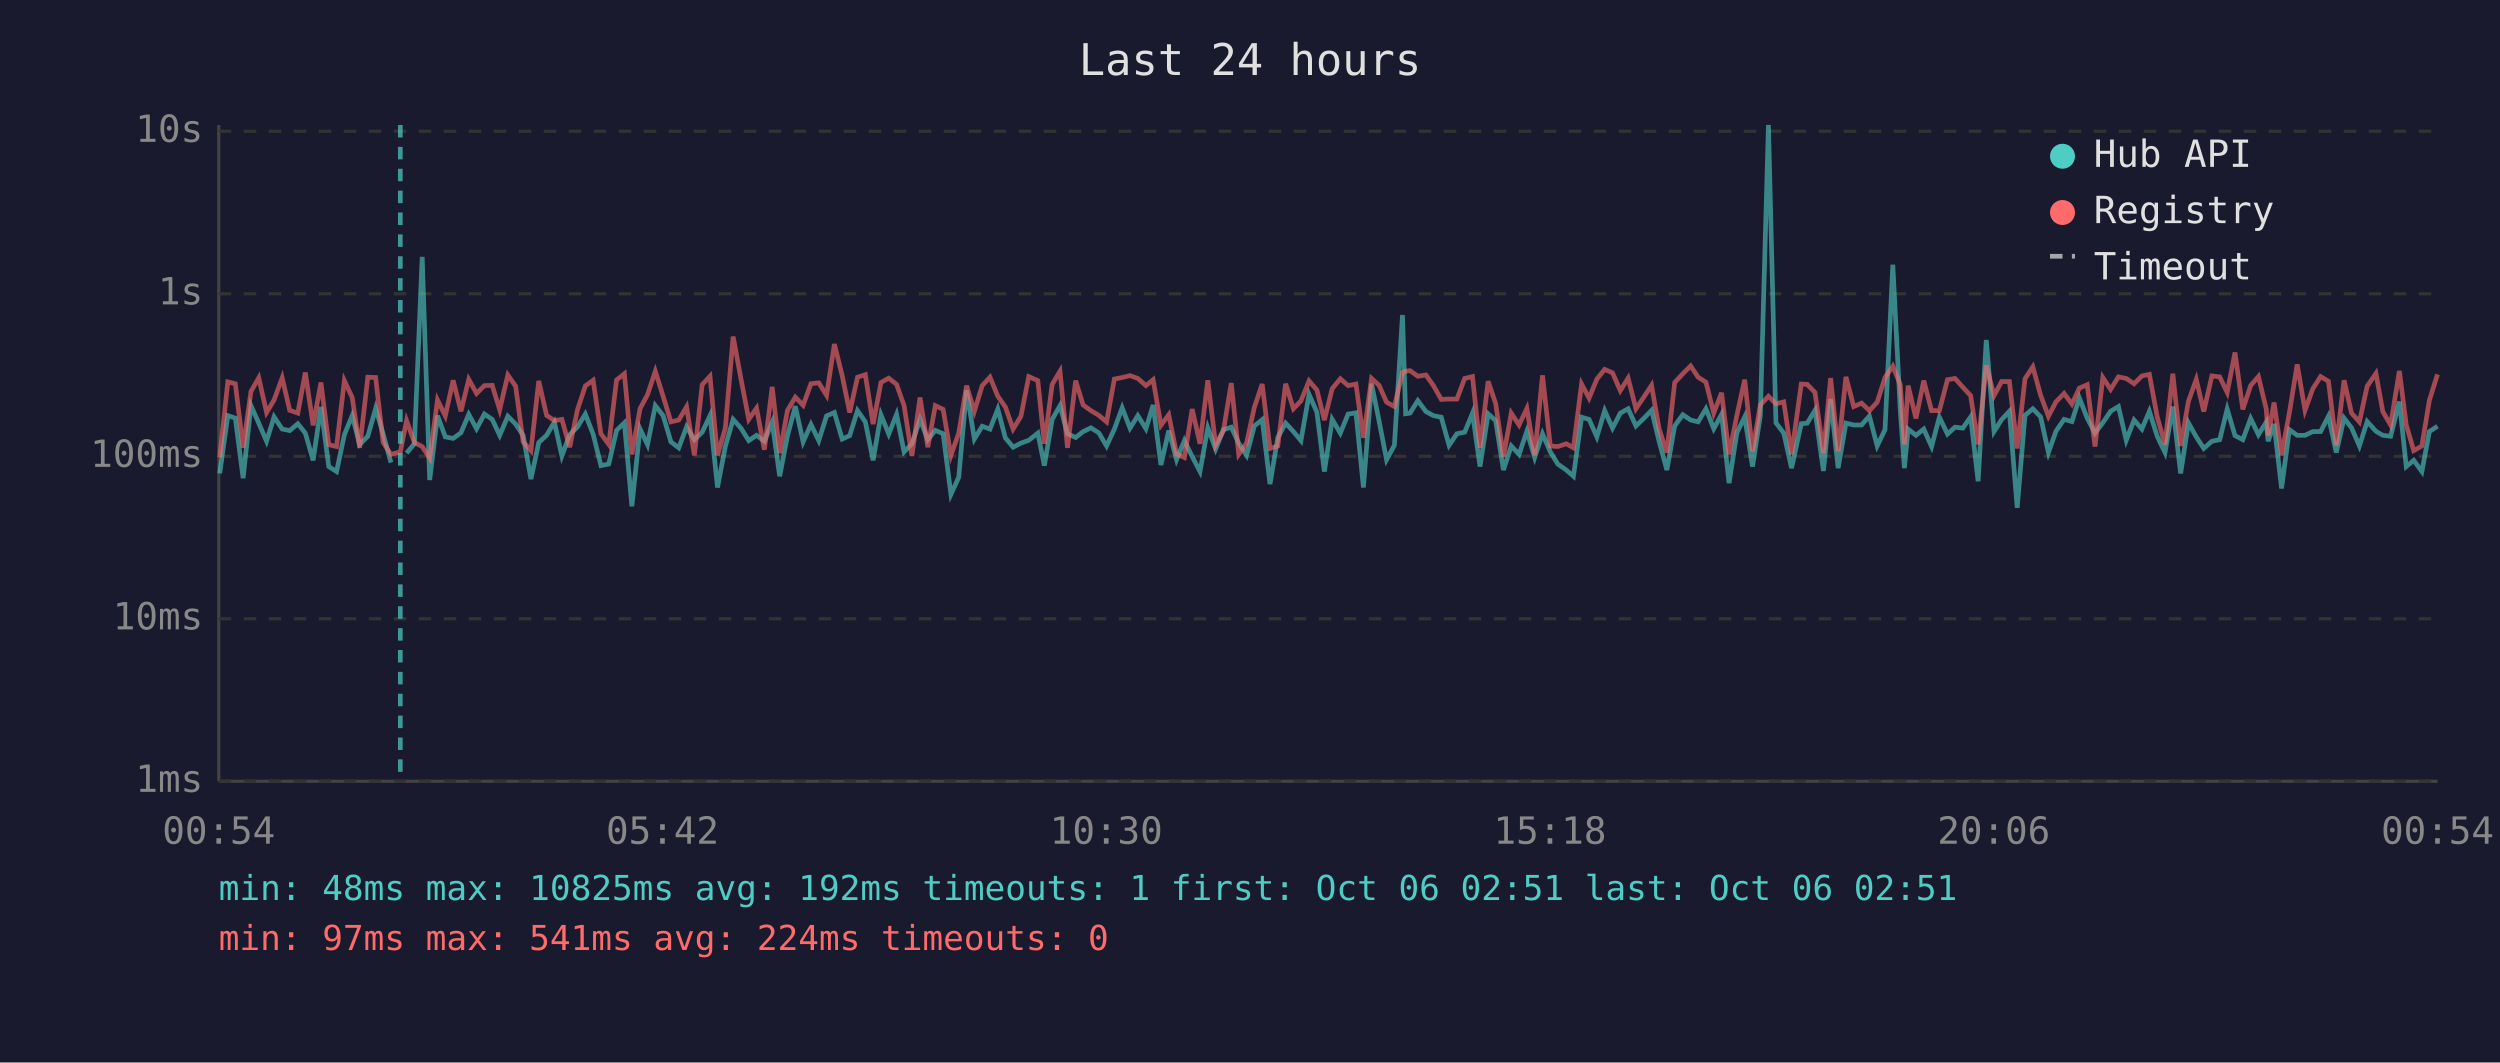
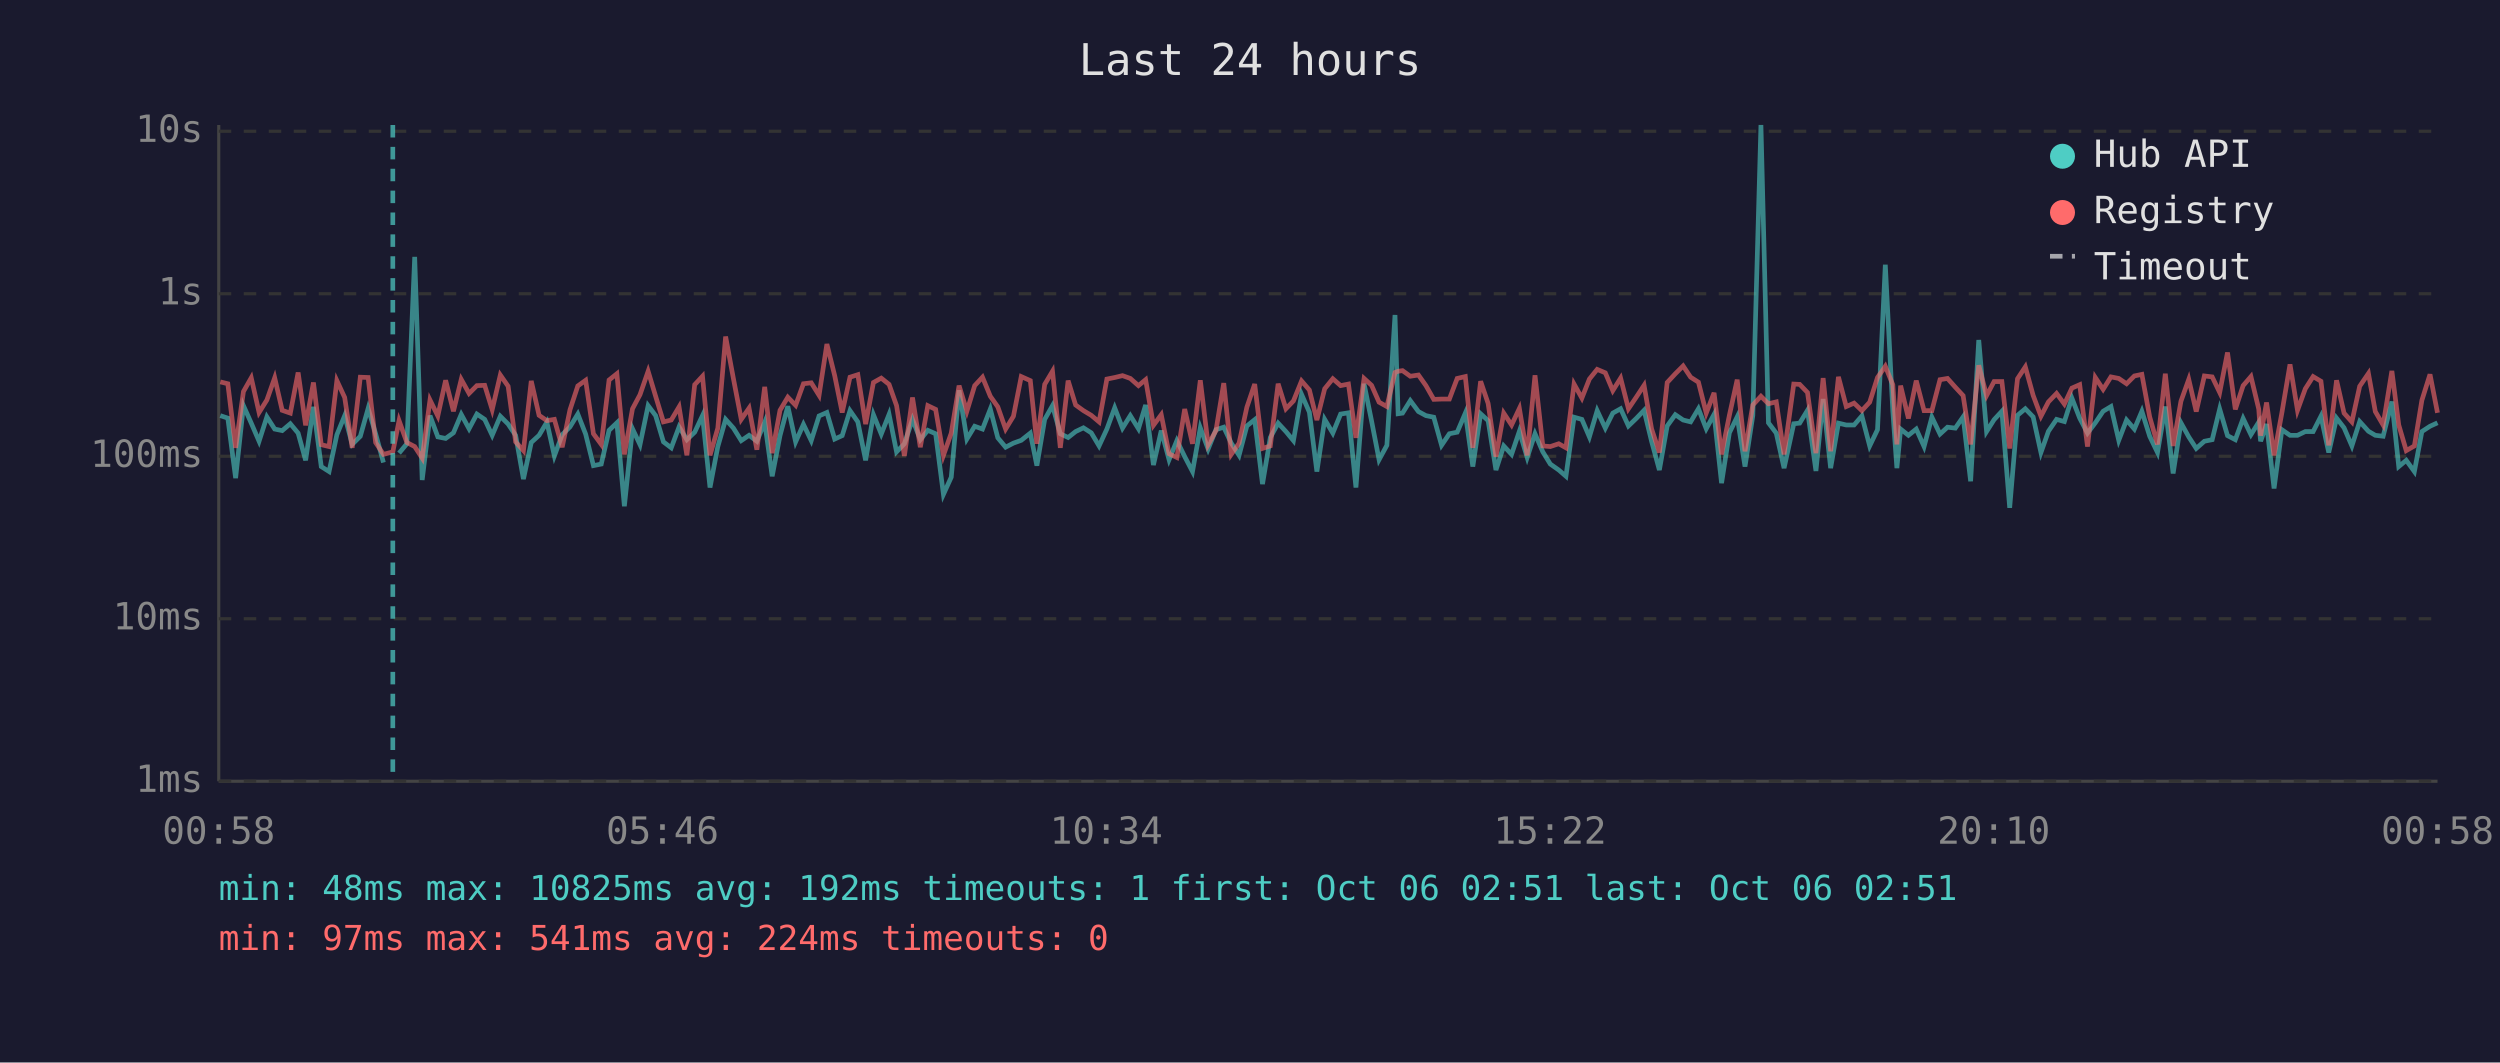
<svg xmlns="http://www.w3.org/2000/svg" viewBox="0 0 800 340" font-family="monospace" font-size="12">
  <rect width="800" height="340" fill="#1a1a2e" />
  <text x="400" y="24" fill="#e0e0e0" font-size="14" text-anchor="middle">Last 24 hours</text>
  <line x1="70" y1="40" x2="70" y2="250" stroke="#444" stroke-width="1" />
  <line x1="70" y1="250" x2="780" y2="250" stroke="#444" stroke-width="1" />
  <line x1="70" y1="250" x2="780" y2="250" stroke="#333" stroke-width="1" stroke-dasharray="4" />
  <text x="65" y="250" fill="#888" text-anchor="end" dominant-baseline="middle">1ms</text>
  <line x1="70" y1="198" x2="780" y2="198" stroke="#333" stroke-width="1" stroke-dasharray="4" />
  <text x="65" y="198" fill="#888" text-anchor="end" dominant-baseline="middle">10ms</text>
  <line x1="70" y1="146" x2="780" y2="146" stroke="#333" stroke-width="1" stroke-dasharray="4" />
  <text x="65" y="146" fill="#888" text-anchor="end" dominant-baseline="middle">100ms</text>
  <line x1="70" y1="94" x2="780" y2="94" stroke="#333" stroke-width="1" stroke-dasharray="4" />
  <text x="65" y="94" fill="#888" text-anchor="end" dominant-baseline="middle">1s</text>
  <line x1="70" y1="42" x2="780" y2="42" stroke="#333" stroke-width="1" stroke-dasharray="4" />
  <text x="65" y="42" fill="#888" text-anchor="end" dominant-baseline="middle">10s</text>
-   <text x="70" y="270" fill="#888" text-anchor="middle">00:54</text>
-   <text x="212" y="270" fill="#888" text-anchor="middle">05:42</text>
-   <text x="354" y="270" fill="#888" text-anchor="middle">10:30</text>
-   <text x="496" y="270" fill="#888" text-anchor="middle">15:18</text>
-   <text x="638" y="270" fill="#888" text-anchor="middle">20:06</text>
-   <text x="780" y="270" fill="#888" text-anchor="middle">00:54</text>
-   <polyline points="70.3,151.5 72.9,133.0 75.3,133.8 77.8,153.0 80.3,129.8 82.8,135.4 85.3,141.2 87.7,133.4 90.3,137.3 92.7,137.8 95.3,135.6 97.7,138.6 100.2,147.3 102.7,130.2 105.2,149.3 107.7,150.9 110.2,139.1 112.7,133.0 115.1,142.2 117.7,139.6 120.2,130.7 122.6,138.8 125.1,148.0" fill="none" stroke="#4ecdc4" stroke-width="1.5" opacity="0.6" />
-   <polyline points="130.1,145.0 132.6,142.0 135.1,82.2 137.5,153.6 140.0,133.0 142.5,139.8 145.0,140.3 147.5,138.5 150.0,132.6 152.5,137.2 155.0,132.5 157.5,134.2 159.9,139.3 162.5,133.2 165.0,135.7 167.4,139.3 169.9,153.3 172.4,141.6 174.9,139.3 177.4,135.1 179.8,145.9 182.3,139.1 184.8,136.6 187.3,132.5 189.8,138.9 192.3,149.0 194.8,148.5 197.3,137.7 199.8,135.3 202.2,162.0 204.8,137.2 207.2,142.3 209.7,129.8 212.2,133.0 214.7,141.4 217.2,143.3 219.7,136.6 222.2,140.7 224.7,138.3 227.2,133.0 229.6,156.0 232.1,142.9 234.6,134.2 237.1,137.0 239.6,141.0 242.1,139.3 244.6,141.2 247.1,135.1 249.5,152.4 252.0,139.4 254.5,130.0 257.0,141.4 259.5,135.8 262.0,141.0 264.5,133.1 267.0,132.0 269.5,140.5 271.9,139.4 274.4,131.4 276.9,135.0 279.4,147.3 281.9,132.7 284.4,138.9 286.9,132.6 289.3,144.6 291.8,142.0 294.4,134.2 296.9,140.7 299.3,137.7 301.8,138.8 304.3,158.2 306.8,152.7 309.3,124.9 311.8,140.5 314.3,136.4 316.8,137.3 319.3,130.9 321.7,140.1 324.2,143.1 326.7,141.8 329.2,140.9 332.1,138.6 334.2,149.0 336.7,134.2 339.2,129.8 341.6,138.8 344.2,140.0 346.6,138.1 349.1,136.9 351.6,138.5 354.1,142.7 356.6,137.3 359.1,130.5 361.6,137.0 364.1,133.0 366.7,137.2 369.0,129.6 371.5,148.8 374.0,137.8 376.5,147.1 379.0,141.0 381.5,146.1 384.0,150.9 386.5,136.9 389.0,143.7 391.5,137.5 394.0,136.7 396.4,141.8 398.9,145.7 401.4,136.3 403.9,134.3 406.4,154.9 408.9,140.0 411.4,135.4 413.9,138.1 416.3,141.0 418.9,126.2 421.4,131.9 423.8,150.9 426.3,134.2 428.9,138.6 431.4,132.5 433.9,132.1 436.3,156.0 438.9,122.8 441.3,134.7 443.7,147.1 446.2,142.5 448.8,100.8 449.8,132.4 451.2,132.2 453.7,128.2 456.3,131.7 458.7,133.0 461.2,133.5 463.7,142.5 466.2,138.8 468.7,138.3 471.2,132.2 473.6,149.3 476.2,132.4 478.6,134.6 481.1,150.4 483.6,142.7 486.1,145.4 488.6,138.0 491.1,146.4 493.6,138.8 496.1,144.6 498.5,148.5 501.2,150.4 503.5,152.4 506.1,133.5 508.5,134.2 511.0,139.8 513.5,131.4 516.0,137.0 518.5,132.2 521.0,130.8 523.5,136.3 526.0,133.9 528.5,131.3 530.9,141.2 533.4,150.4 535.9,136.3 538.5,132.7 541.0,134.4 543.4,135.0 545.9,130.8 548.4,137.2 550.9,132.6 553.3,154.6 555.8,138.5 558.3,133.4 560.8,149.3 563.3,133.0 565.9,40.0 568.3,135.3 570.8,138.6 573.3,149.8 576.4,135.6 578.3,135.4 580.8,131.3 583.5,150.7 585.8,127.7 588.2,149.8 590.7,135.4 593.2,136.0 595.7,136.0 598.2,133.1 600.7,142.7 603.2,137.5 605.7,84.7 608.1,131.6 609.4,149.8 610.6,137.3 613.1,139.3 615.6,137.3 618.1,142.9 620.6,133.5 623.2,138.9 625.6,136.7 628.1,137.0 630.6,133.4 633.0,154.0 635.6,108.8 638.1,138.1 640.5,134.3 643.0,131.6 645.5,162.5 648.0,132.9 650.5,130.8 653.0,133.4 655.5,144.8 657.9,138.0 660.5,134.2 663.0,134.9 665.4,127.4 667.9,133.8 670.4,138.6 672.9,135.3 675.4,131.6 677.9,130.1 680.4,140.9 682.9,134.4 685.4,137.3 687.8,131.6 690.3,139.6 692.8,144.8 695.3,130.1 697.8,151.5 700.3,135.3 702.8,139.8 705.2,143.5 707.8,141.2 710.3,140.7 712.7,130.9 715.2,139.4 717.7,140.7 720.2,133.9 722.7,139.1 725.2,135.1 725.8,141.2 727.7,135.7 730.1,156.3 732.6,137.5 735.1,139.3 737.6,139.3 740.1,138.1 742.6,138.1 745.1,133.2 747.6,144.8 750.1,133.8 752.5,136.9 755.0,142.7 757.5,134.9 760.3,138.0 762.5,139.3 765.0,139.6 767.8,128.5 770.0,149.3 772.4,147.3 775.0,150.9 777.4,138.1 780.0,136.4" fill="none" stroke="#4ecdc4" stroke-width="1.5" opacity="0.6" />
-   <polyline points="70.3,146.4 72.9,122.2 75.3,122.8 77.8,143.3 80.3,125.3 82.8,120.9 85.3,132.0 87.7,128.0 90.3,120.9 92.7,131.3 95.3,132.2 97.7,119.2 100.2,136.1 102.7,122.4 105.2,142.3 107.7,142.9 110.2,121.8 112.7,127.2 115.1,143.3 117.7,120.7 120.2,120.8 122.6,141.6 125.1,145.4 128.1,144.6 130.1,134.6 132.6,141.6 135.1,142.9 137.5,146.6 140.0,128.0 142.5,133.1 145.0,121.7 147.5,131.6 150.0,121.4 152.5,125.9 155.0,123.4 157.5,123.3 159.9,131.1 162.5,120.0 165.0,123.6 167.4,141.4 169.9,144.2 172.4,121.9 174.9,132.9 177.4,134.6 179.8,134.2 182.3,143.1 184.8,131.1 187.3,123.5 189.8,121.7 192.3,138.8 194.8,142.2 197.3,121.6 199.8,119.6 202.2,145.4 204.8,130.8 207.2,126.3 209.7,118.8 212.2,126.8 214.7,135.0 217.2,134.4 219.7,130.2 222.2,145.7 224.7,123.1 227.2,120.4 229.6,145.7 232.1,137.0 234.6,107.7 237.1,121.2 239.6,134.2 242.1,130.6 244.6,143.9 247.1,123.8 249.5,145.0 252.0,131.3 254.5,127.1 257.0,129.7 259.5,122.8 262.0,122.5 264.5,126.5 267.0,110.1 269.5,120.2 271.9,132.0 274.4,120.7 276.9,119.9 279.4,135.7 281.9,122.4 284.4,121.0 286.9,123.0 289.3,129.8 291.8,145.9 294.4,127.2 296.9,143.1 299.3,129.8 301.8,131.0 304.3,145.7 306.8,138.6 309.3,123.4 311.8,131.6 314.3,123.4 316.8,120.7 319.3,126.8 321.7,130.2 324.2,137.3 326.7,133.2 329.2,120.5 332.1,121.8 334.2,142.0 336.7,123.0 339.2,118.8 341.6,143.3 344.2,121.8 346.6,129.6 349.1,131.4 351.6,132.9 354.1,135.0 356.6,121.3 359.1,120.8 361.6,120.2 364.1,121.1 366.7,123.4 369.0,121.5 371.5,136.1 374.0,132.7 376.5,145.2 379.0,146.4 381.5,130.9 384.0,142.0 386.5,121.7 389.0,142.3 391.5,137.8 394.0,122.6 396.4,145.4 398.9,141.8 401.4,130.3 403.9,122.9 406.4,143.5 408.9,142.7 411.4,122.8 413.9,130.8 416.3,128.3 418.9,121.9 421.4,124.8 423.8,134.4 426.3,124.4 428.9,121.2 431.4,123.4 433.9,122.9 436.3,140.1 438.9,121.1 441.3,123.3 443.7,128.7 446.2,130.1 448.8,119.2 449.8,118.8 451.2,118.6 453.7,120.4 456.3,120.0 458.7,123.4 461.2,127.8 463.7,127.7 466.2,127.7 468.7,121.1 471.2,120.5 473.6,143.3 476.2,122.0 478.6,129.1 481.1,146.1 483.6,132.2 486.1,136.0 488.6,130.7 491.1,145.7 493.6,120.1 496.1,142.7 498.5,142.9 501.2,142.0 503.5,143.3 506.1,122.9 508.5,127.4 511.0,121.3 513.5,118.2 516.0,119.3 518.5,125.0 521.0,121.0 523.5,130.8 526.0,127.1 528.5,123.3 530.9,137.2 533.4,144.8 535.9,122.4 538.5,119.6 541.0,117.1 543.4,120.7 545.9,122.3 548.4,132.2 550.9,125.7 553.3,145.4 555.8,132.9 558.3,121.5 560.8,144.4 563.3,129.6 565.9,126.8 568.3,129.2 570.8,128.6 573.3,145.4 576.4,122.9 578.3,123.0 580.8,125.6 583.5,145.0 585.8,121.0 588.2,144.4 590.7,120.6 593.2,130.1 595.7,129.0 598.2,131.4 600.7,128.7 603.2,120.8 605.7,117.2 608.1,123.1 609.4,142.2 610.6,123.4 613.1,133.9 615.6,121.8 618.1,131.4 620.6,131.4 623.2,121.5 625.6,121.1 628.1,123.9 630.6,126.6 633.0,142.2 635.6,116.9 638.1,126.6 640.5,122.1 643.0,122.1 645.5,143.5 648.0,121.2 650.5,117.4 653.0,126.5 655.5,133.2 657.9,128.6 660.5,125.9 663.0,129.3 665.4,124.2 667.9,123.1 670.4,142.9 672.9,120.8 675.4,124.6 677.9,120.6 680.4,121.1 682.9,122.8 685.4,120.3 687.8,119.8 690.3,133.4 692.8,142.2 695.3,119.6 697.8,142.7 700.3,128.4 702.8,121.4 705.2,131.7 707.8,120.3 710.3,120.6 712.7,125.6 715.2,112.8 717.7,131.0 720.2,123.4 722.7,120.5 725.2,130.9 725.8,139.4 727.7,128.8 730.1,145.7 732.6,132.1 735.1,116.6 737.6,131.3 740.1,124.4 742.6,120.5 745.1,122.0 747.6,142.5 750.1,121.7 752.5,132.2 755.0,135.0 757.5,123.6 760.3,119.5 762.5,131.7 765.0,136.0 767.8,118.7 770.0,136.0 772.4,144.2 775.0,142.7 777.4,128.1 780.0,119.8" fill="none" stroke="#ff6b6b" stroke-width="1.5" opacity="0.6" />
-   <line x1="128.1" y1="40" x2="128.1" y2="250" stroke="#4ecdc4" stroke-width="1.5" stroke-dasharray="4,3" opacity="0.7" />
+   <text x="70" y="270" fill="#888" text-anchor="middle">00:58</text>
+   <text x="212" y="270" fill="#888" text-anchor="middle">05:46</text>
+   <text x="354" y="270" fill="#888" text-anchor="middle">10:34</text>
+   <text x="496" y="270" fill="#888" text-anchor="middle">15:22</text>
+   <text x="638" y="270" fill="#888" text-anchor="middle">20:10</text>
+   <text x="780" y="270" fill="#888" text-anchor="middle">00:58</text>
+   <polyline points="70.5,133.0 72.9,133.8 75.4,153.0 77.9,129.8 80.4,135.4 82.9,141.2 85.4,133.4 87.9,137.3 90.3,137.8 92.9,135.6 95.4,138.6 97.8,147.3 100.3,130.2 102.8,149.3 105.3,150.9 107.8,139.1 110.3,133.0 112.7,142.2 115.3,139.6 117.8,130.7 120.2,138.8 122.7,148.0" fill="none" stroke="#4ecdc4" stroke-width="1.5" opacity="0.6" />
+   <polyline points="127.7,145.0 130.2,142.0 132.7,82.2 135.1,153.6 137.6,133.0 140.1,139.8 142.6,140.3 145.1,138.5 147.6,132.6 150.1,137.2 152.6,132.5 155.1,134.2 157.5,139.3 160.1,133.2 162.6,135.7 165.0,139.3 167.5,153.3 170.0,141.6 172.5,139.3 175.0,135.1 177.4,145.9 179.9,139.1 182.4,136.6 184.9,132.5 187.4,138.9 189.9,149.0 192.4,148.5 194.9,137.7 197.4,135.3 199.8,162.0 202.4,137.2 204.8,142.3 207.4,129.8 209.8,133.0 212.3,141.4 214.8,143.3 217.3,136.6 219.8,140.7 222.3,138.3 224.8,133.0 227.2,156.0 229.7,142.9 232.2,134.2 234.7,137.0 237.2,141.0 239.7,139.3 242.2,141.2 244.7,135.1 247.1,152.4 249.6,139.4 252.1,130.0 254.6,141.4 257.1,135.8 259.6,141.0 262.1,133.1 264.6,132.0 267.1,140.5 269.5,139.4 272.0,131.4 274.5,135.0 277.0,147.3 279.5,132.7 282.0,138.9 284.5,132.6 286.9,144.6 289.4,142.0 292.0,134.2 294.5,140.7 296.9,137.7 299.4,138.8 301.9,158.2 304.4,152.7 306.9,124.9 309.4,140.5 311.9,136.4 314.4,137.3 316.9,130.9 319.3,140.1 321.8,143.1 324.3,141.8 326.8,140.9 329.7,138.6 331.8,149.0 334.3,134.2 336.8,129.8 339.3,138.8 341.8,140.0 344.2,138.1 346.7,136.9 349.2,138.5 351.7,142.7 354.2,137.3 356.7,130.5 359.2,137.0 361.7,133.0 364.3,137.2 366.6,129.6 369.1,148.8 371.6,137.8 374.1,147.1 376.6,141.0 379.1,146.1 381.6,150.9 384.1,136.9 386.6,143.7 389.1,137.5 391.6,136.7 394.0,141.8 396.5,145.7 399.0,136.3 401.5,134.3 404.0,154.9 406.5,140.0 409.0,135.4 411.5,138.1 413.9,141.0 416.5,126.2 419.0,131.9 421.4,150.9 423.9,134.2 426.5,138.6 429.0,132.5 431.5,132.1 433.9,156.0 436.5,122.8 438.9,134.7 441.3,147.1 443.8,142.5 446.4,100.8 447.4,132.4 448.8,132.2 451.3,128.2 453.9,131.7 456.3,133.0 458.8,133.5 461.3,142.5 463.8,138.8 466.3,138.3 468.9,132.2 471.3,149.3 473.8,132.4 476.2,134.6 478.7,150.4 481.2,142.7 483.7,145.4 486.2,138.0 488.7,146.4 491.2,138.8 493.7,144.6 496.1,148.5 498.8,150.4 501.1,152.4 503.7,133.5 506.2,134.2 508.6,139.8 511.1,131.4 513.7,137.0 516.1,132.2 518.6,130.8 521.1,136.3 523.6,133.9 526.1,131.3 528.5,141.2 531.0,150.4 533.5,136.3 536.1,132.7 538.6,134.4 541.0,135.0 543.5,130.8 546.0,137.2 548.5,132.6 550.9,154.6 553.4,138.5 555.9,133.4 558.4,149.3 560.9,133.0 563.5,40.0 565.9,135.3 568.4,138.6 570.9,149.8 574.0,135.6 575.9,135.4 578.4,131.3 581.1,150.7 583.4,127.7 585.8,149.8 588.3,135.4 590.8,136.0 593.3,136.0 595.8,133.1 598.3,142.7 600.8,137.5 603.3,84.7 605.7,131.6 607.0,149.8 608.2,137.3 610.7,139.3 613.2,137.3 615.7,142.9 618.2,133.5 620.8,138.9 623.2,136.7 625.7,137.0 628.2,133.4 630.6,154.0 633.2,108.8 635.7,138.1 638.1,134.3 640.6,131.6 643.1,162.5 645.6,132.9 648.1,130.8 650.6,133.4 653.1,144.8 655.5,138.0 658.1,134.2 660.6,134.9 663.0,127.4 665.5,133.8 668.0,138.6 670.5,135.3 673.0,131.6 675.5,130.1 678.0,140.9 680.5,134.4 683.0,137.3 685.4,131.6 687.9,139.6 690.4,144.8 692.9,130.1 695.4,151.5 697.9,135.3 700.4,139.8 702.8,143.5 705.4,141.2 707.9,140.7 710.3,130.9 712.8,139.4 715.3,140.7 717.8,133.9 720.3,139.1 722.8,135.1 723.4,141.2 725.3,135.7 727.7,156.3 730.2,137.5 732.8,139.3 735.2,139.3 737.7,138.1 740.2,138.1 742.7,133.2 745.2,144.8 747.7,133.8 750.1,136.9 752.6,142.7 755.1,134.9 757.9,138.0 760.1,139.3 762.6,139.6 765.4,128.5 767.6,149.3 770.0,147.3 772.6,150.9 775.0,138.1 777.6,136.4 780.0,135.3" fill="none" stroke="#4ecdc4" stroke-width="1.5" opacity="0.6" />
+   <polyline points="70.5,122.2 72.9,122.8 75.4,143.3 77.9,125.3 80.4,120.9 82.9,132.0 85.4,128.0 87.9,120.9 90.3,131.3 92.9,132.2 95.4,119.2 97.8,136.1 100.3,122.4 102.8,142.3 105.3,142.9 107.8,121.8 110.3,127.2 112.7,143.3 115.3,120.7 117.8,120.8 120.2,141.6 122.7,145.4 125.7,144.6 127.7,134.6 130.2,141.6 132.7,142.9 135.1,146.6 137.6,128.0 140.1,133.1 142.6,121.7 145.1,131.6 147.6,121.4 150.1,125.9 152.6,123.4 155.1,123.3 157.5,131.1 160.1,120.0 162.6,123.6 165.0,141.4 167.5,144.2 170.0,121.9 172.5,132.9 175.0,134.6 177.4,134.2 179.9,143.1 182.4,131.1 184.9,123.5 187.4,121.7 189.9,138.8 192.4,142.2 194.9,121.6 197.4,119.6 199.8,145.4 202.4,130.8 204.8,126.3 207.4,118.8 209.8,126.8 212.3,135.0 214.8,134.4 217.3,130.2 219.8,145.7 222.3,123.1 224.8,120.4 227.2,145.7 229.7,137.0 232.2,107.7 234.7,121.2 237.2,134.2 239.7,130.6 242.2,143.9 244.7,123.8 247.1,145.0 249.6,131.3 252.1,127.1 254.6,129.7 257.1,122.8 259.6,122.5 262.1,126.5 264.6,110.1 267.1,120.2 269.5,132.0 272.0,120.7 274.5,119.9 277.0,135.7 279.5,122.4 282.0,121.0 284.5,123.0 286.9,129.8 289.4,145.9 292.0,127.2 294.5,143.1 296.9,129.8 299.4,131.0 301.9,145.7 304.4,138.6 306.9,123.4 309.4,131.6 311.9,123.4 314.4,120.7 316.9,126.8 319.3,130.2 321.8,137.3 324.3,133.2 326.8,120.5 329.7,121.8 331.8,142.0 334.3,123.0 336.8,118.8 339.3,143.3 341.8,121.8 344.2,129.6 346.7,131.4 349.2,132.9 351.7,135.0 354.2,121.3 356.7,120.8 359.2,120.2 361.7,121.1 364.3,123.4 366.6,121.5 369.1,136.1 371.6,132.7 374.1,145.2 376.6,146.4 379.1,130.9 381.6,142.0 384.1,121.7 386.6,142.3 389.1,137.8 391.6,122.6 394.0,145.4 396.5,141.8 399.0,130.3 401.5,122.9 404.0,143.5 406.5,142.7 409.0,122.8 411.5,130.8 413.9,128.3 416.5,121.9 419.0,124.8 421.4,134.4 423.9,124.4 426.5,121.2 429.0,123.4 431.5,122.9 433.9,140.1 436.5,121.1 438.9,123.3 441.3,128.7 443.8,130.1 446.4,119.2 447.4,118.8 448.8,118.6 451.3,120.4 453.9,120.0 456.3,123.4 458.8,127.8 461.3,127.7 463.8,127.7 466.3,121.1 468.9,120.5 471.3,143.3 473.8,122.0 476.2,129.1 478.7,146.1 481.2,132.2 483.7,136.0 486.2,130.7 488.7,145.7 491.2,120.1 493.7,142.7 496.1,142.9 498.8,142.0 501.1,143.3 503.7,122.9 506.2,127.4 508.6,121.3 511.1,118.2 513.7,119.3 516.1,125.0 518.6,121.0 521.1,130.8 523.6,127.1 526.1,123.3 528.5,137.2 531.0,144.8 533.5,122.4 536.1,119.6 538.6,117.1 541.0,120.7 543.5,122.3 546.0,132.2 548.5,125.7 550.9,145.4 553.4,132.9 555.9,121.5 558.4,144.4 560.9,129.6 563.5,126.8 565.9,129.2 568.4,128.6 570.9,145.4 574.0,122.9 575.9,123.0 578.4,125.6 581.1,145.0 583.4,121.0 585.8,144.4 588.3,120.6 590.8,130.1 593.3,129.0 595.8,131.4 598.3,128.7 600.8,120.8 603.3,117.2 605.7,123.1 607.0,142.2 608.2,123.4 610.7,133.9 613.2,121.8 615.7,131.4 618.2,131.4 620.8,121.5 623.2,121.1 625.7,123.9 628.2,126.6 630.6,142.2 633.2,116.9 635.7,126.6 638.1,122.1 640.6,122.1 643.1,143.5 645.6,121.2 648.1,117.4 650.6,126.5 653.1,133.2 655.5,128.6 658.1,125.9 660.6,129.3 663.0,124.2 665.5,123.1 668.0,142.9 670.5,120.8 673.0,124.6 675.5,120.6 678.0,121.1 680.5,122.8 683.0,120.3 685.4,119.8 687.9,133.4 690.4,142.2 692.9,119.6 695.4,142.7 697.9,128.4 700.4,121.4 702.8,131.7 705.4,120.3 707.9,120.6 710.3,125.6 712.8,112.8 715.3,131.0 717.8,123.4 720.3,120.5 722.8,130.9 723.4,139.4 725.3,128.8 727.7,145.7 730.2,132.1 732.8,116.6 735.2,131.3 737.7,124.4 740.2,120.5 742.7,122.0 745.2,142.5 747.7,121.7 750.1,132.2 752.6,135.0 755.1,123.6 757.9,119.5 760.1,131.7 762.6,136.0 765.4,118.7 767.6,136.0 770.0,144.2 772.6,142.7 775.0,128.1 777.6,119.8 780.0,132.1" fill="none" stroke="#ff6b6b" stroke-width="1.5" opacity="0.6" />
+   <line x1="125.7" y1="40" x2="125.7" y2="250" stroke="#4ecdc4" stroke-width="1.5" stroke-dasharray="4,3" opacity="0.7" />
  <circle cx="660" cy="50" r="4" fill="#4ecdc4" />
  <text x="670" y="50" fill="#e0e0e0" dominant-baseline="middle">Hub API</text>
  <circle cx="660" cy="68" r="4" fill="#ff6b6b" />
  <text x="670" y="68" fill="#e0e0e0" dominant-baseline="middle">Registry</text>
  <line x1="656" y1="82" x2="664" y2="82" stroke="#e0e0e0" stroke-width="1.5" stroke-dasharray="4,3" opacity="0.7" />
  <text x="670" y="86" fill="#e0e0e0" dominant-baseline="middle">Timeout</text>
  <text x="70" y="288" fill="#4ecdc4" font-size="11">min: 48ms  max: 10825ms  avg: 192ms  timeouts: 1  first: Oct 06 02:51  last: Oct 06 02:51</text>
  <text x="70" y="304" fill="#ff6b6b" font-size="11">min: 97ms  max: 541ms  avg: 224ms  timeouts: 0</text>
</svg>
